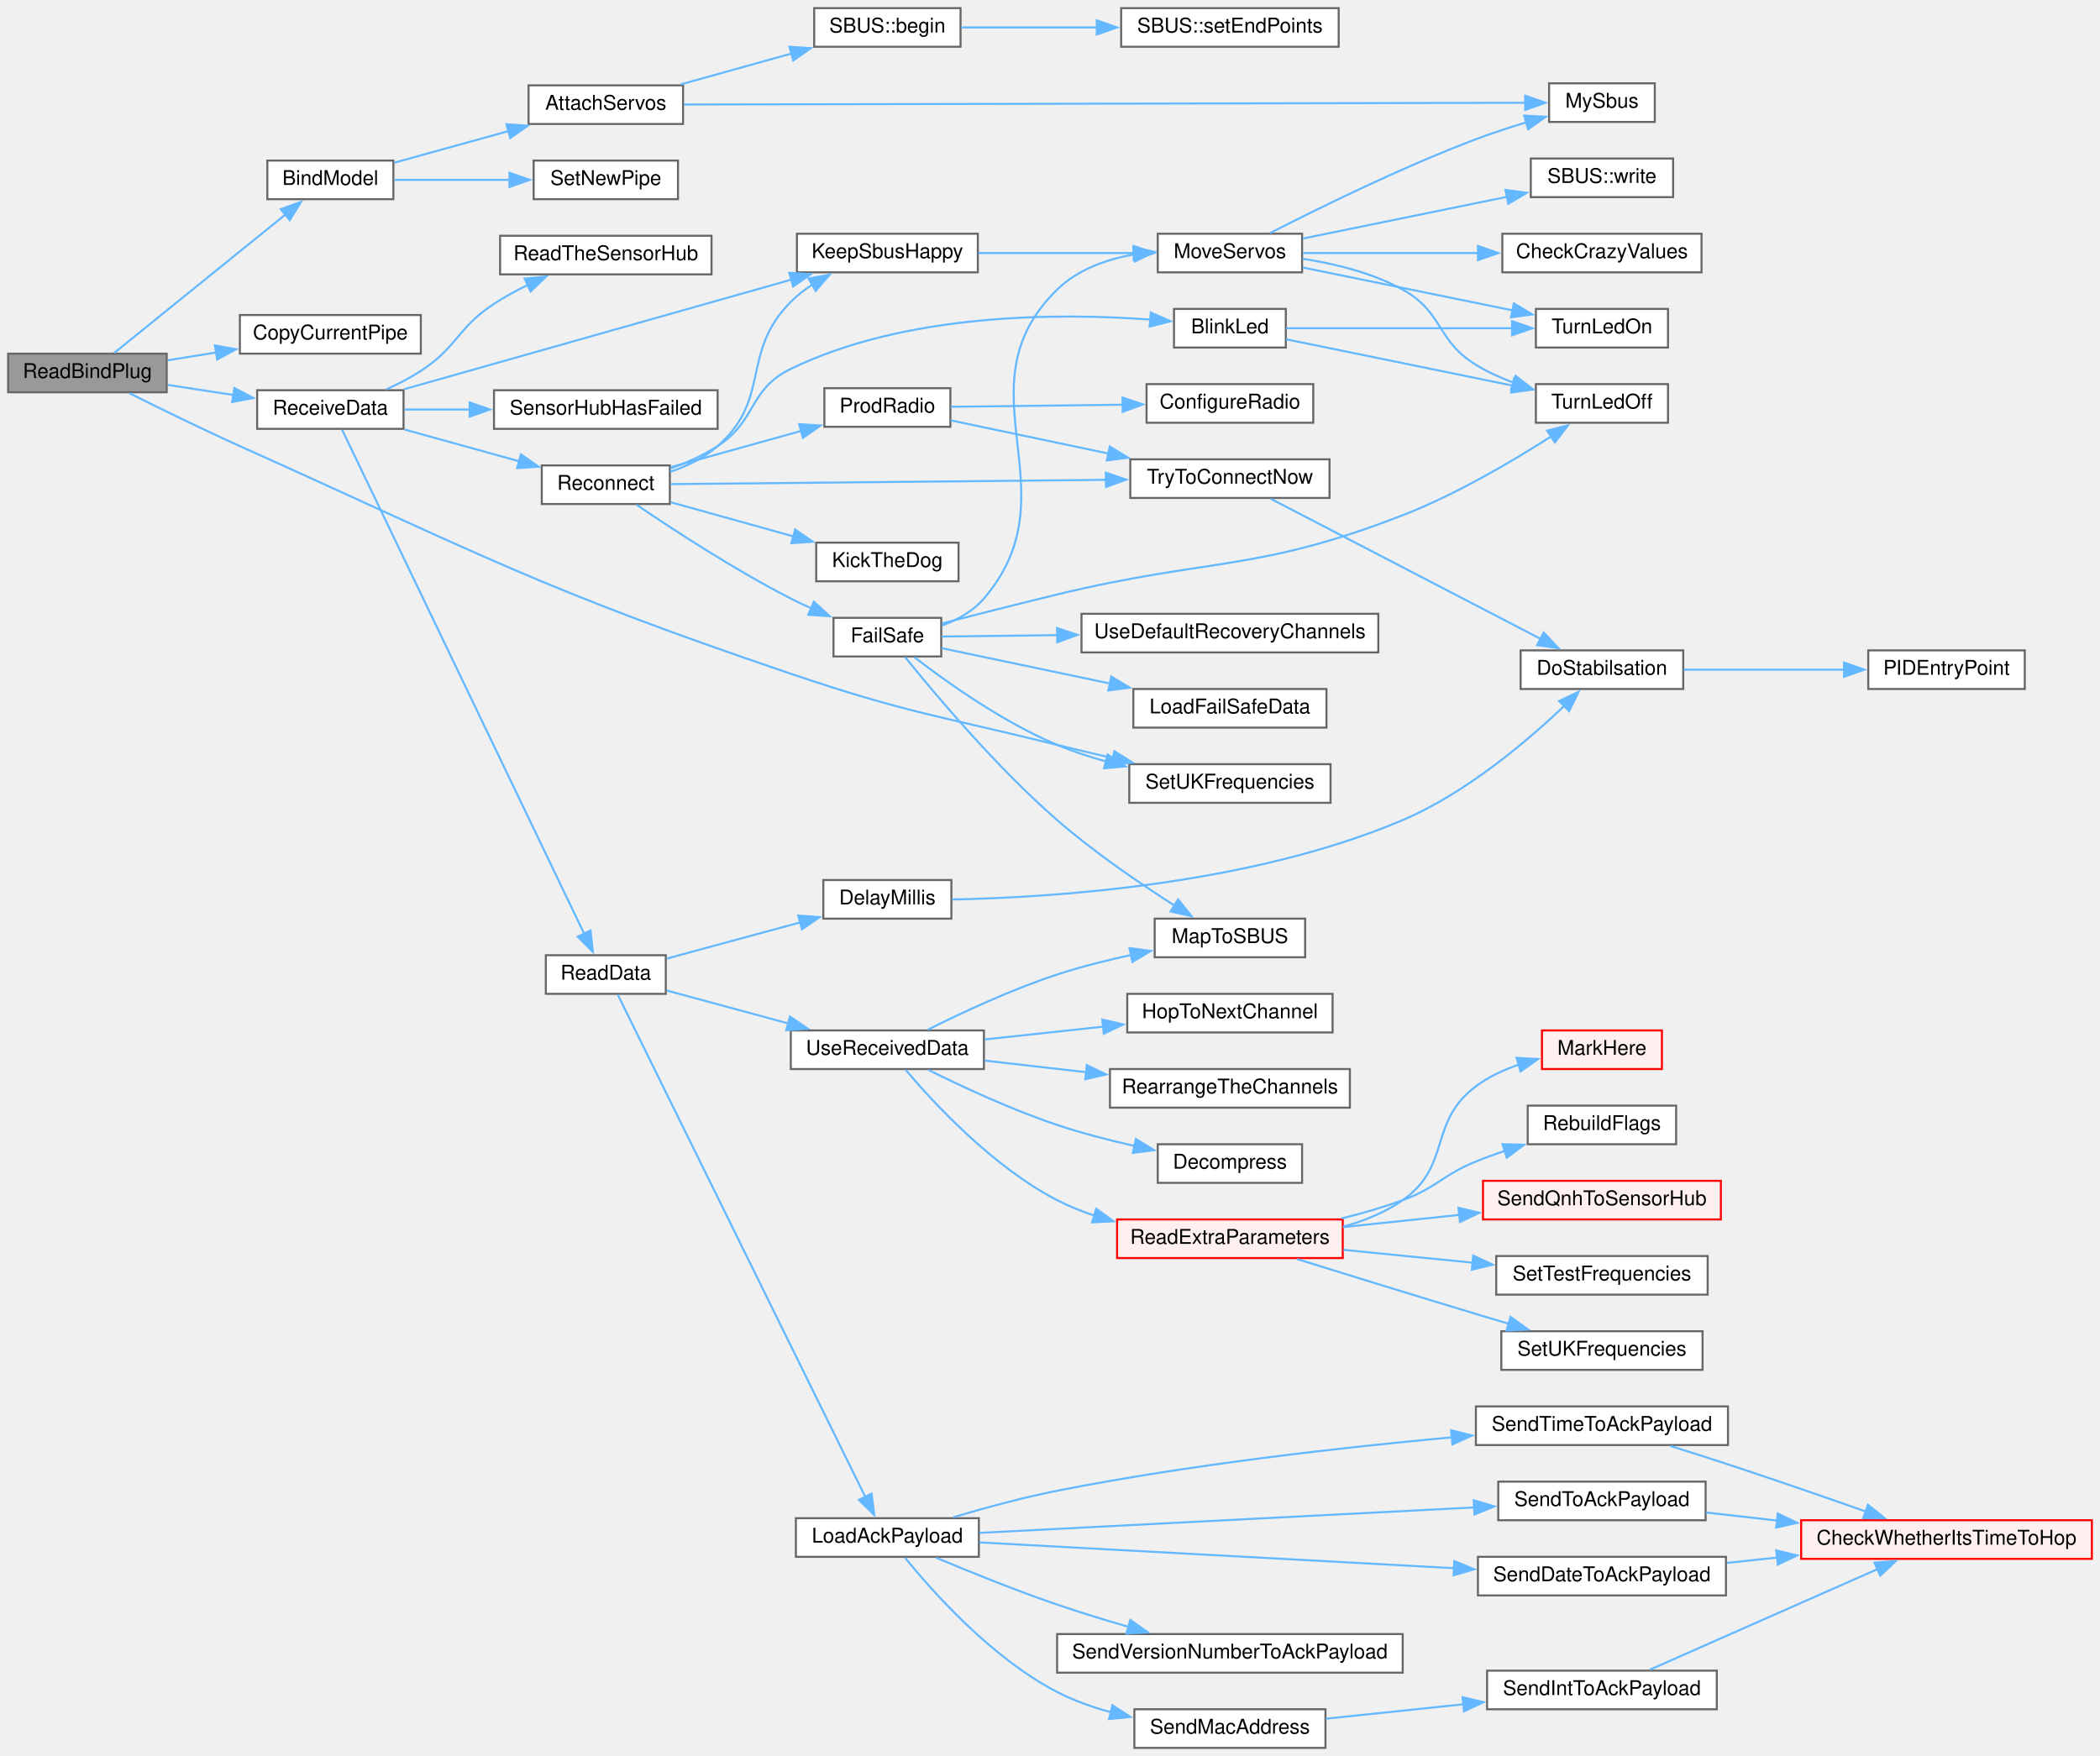
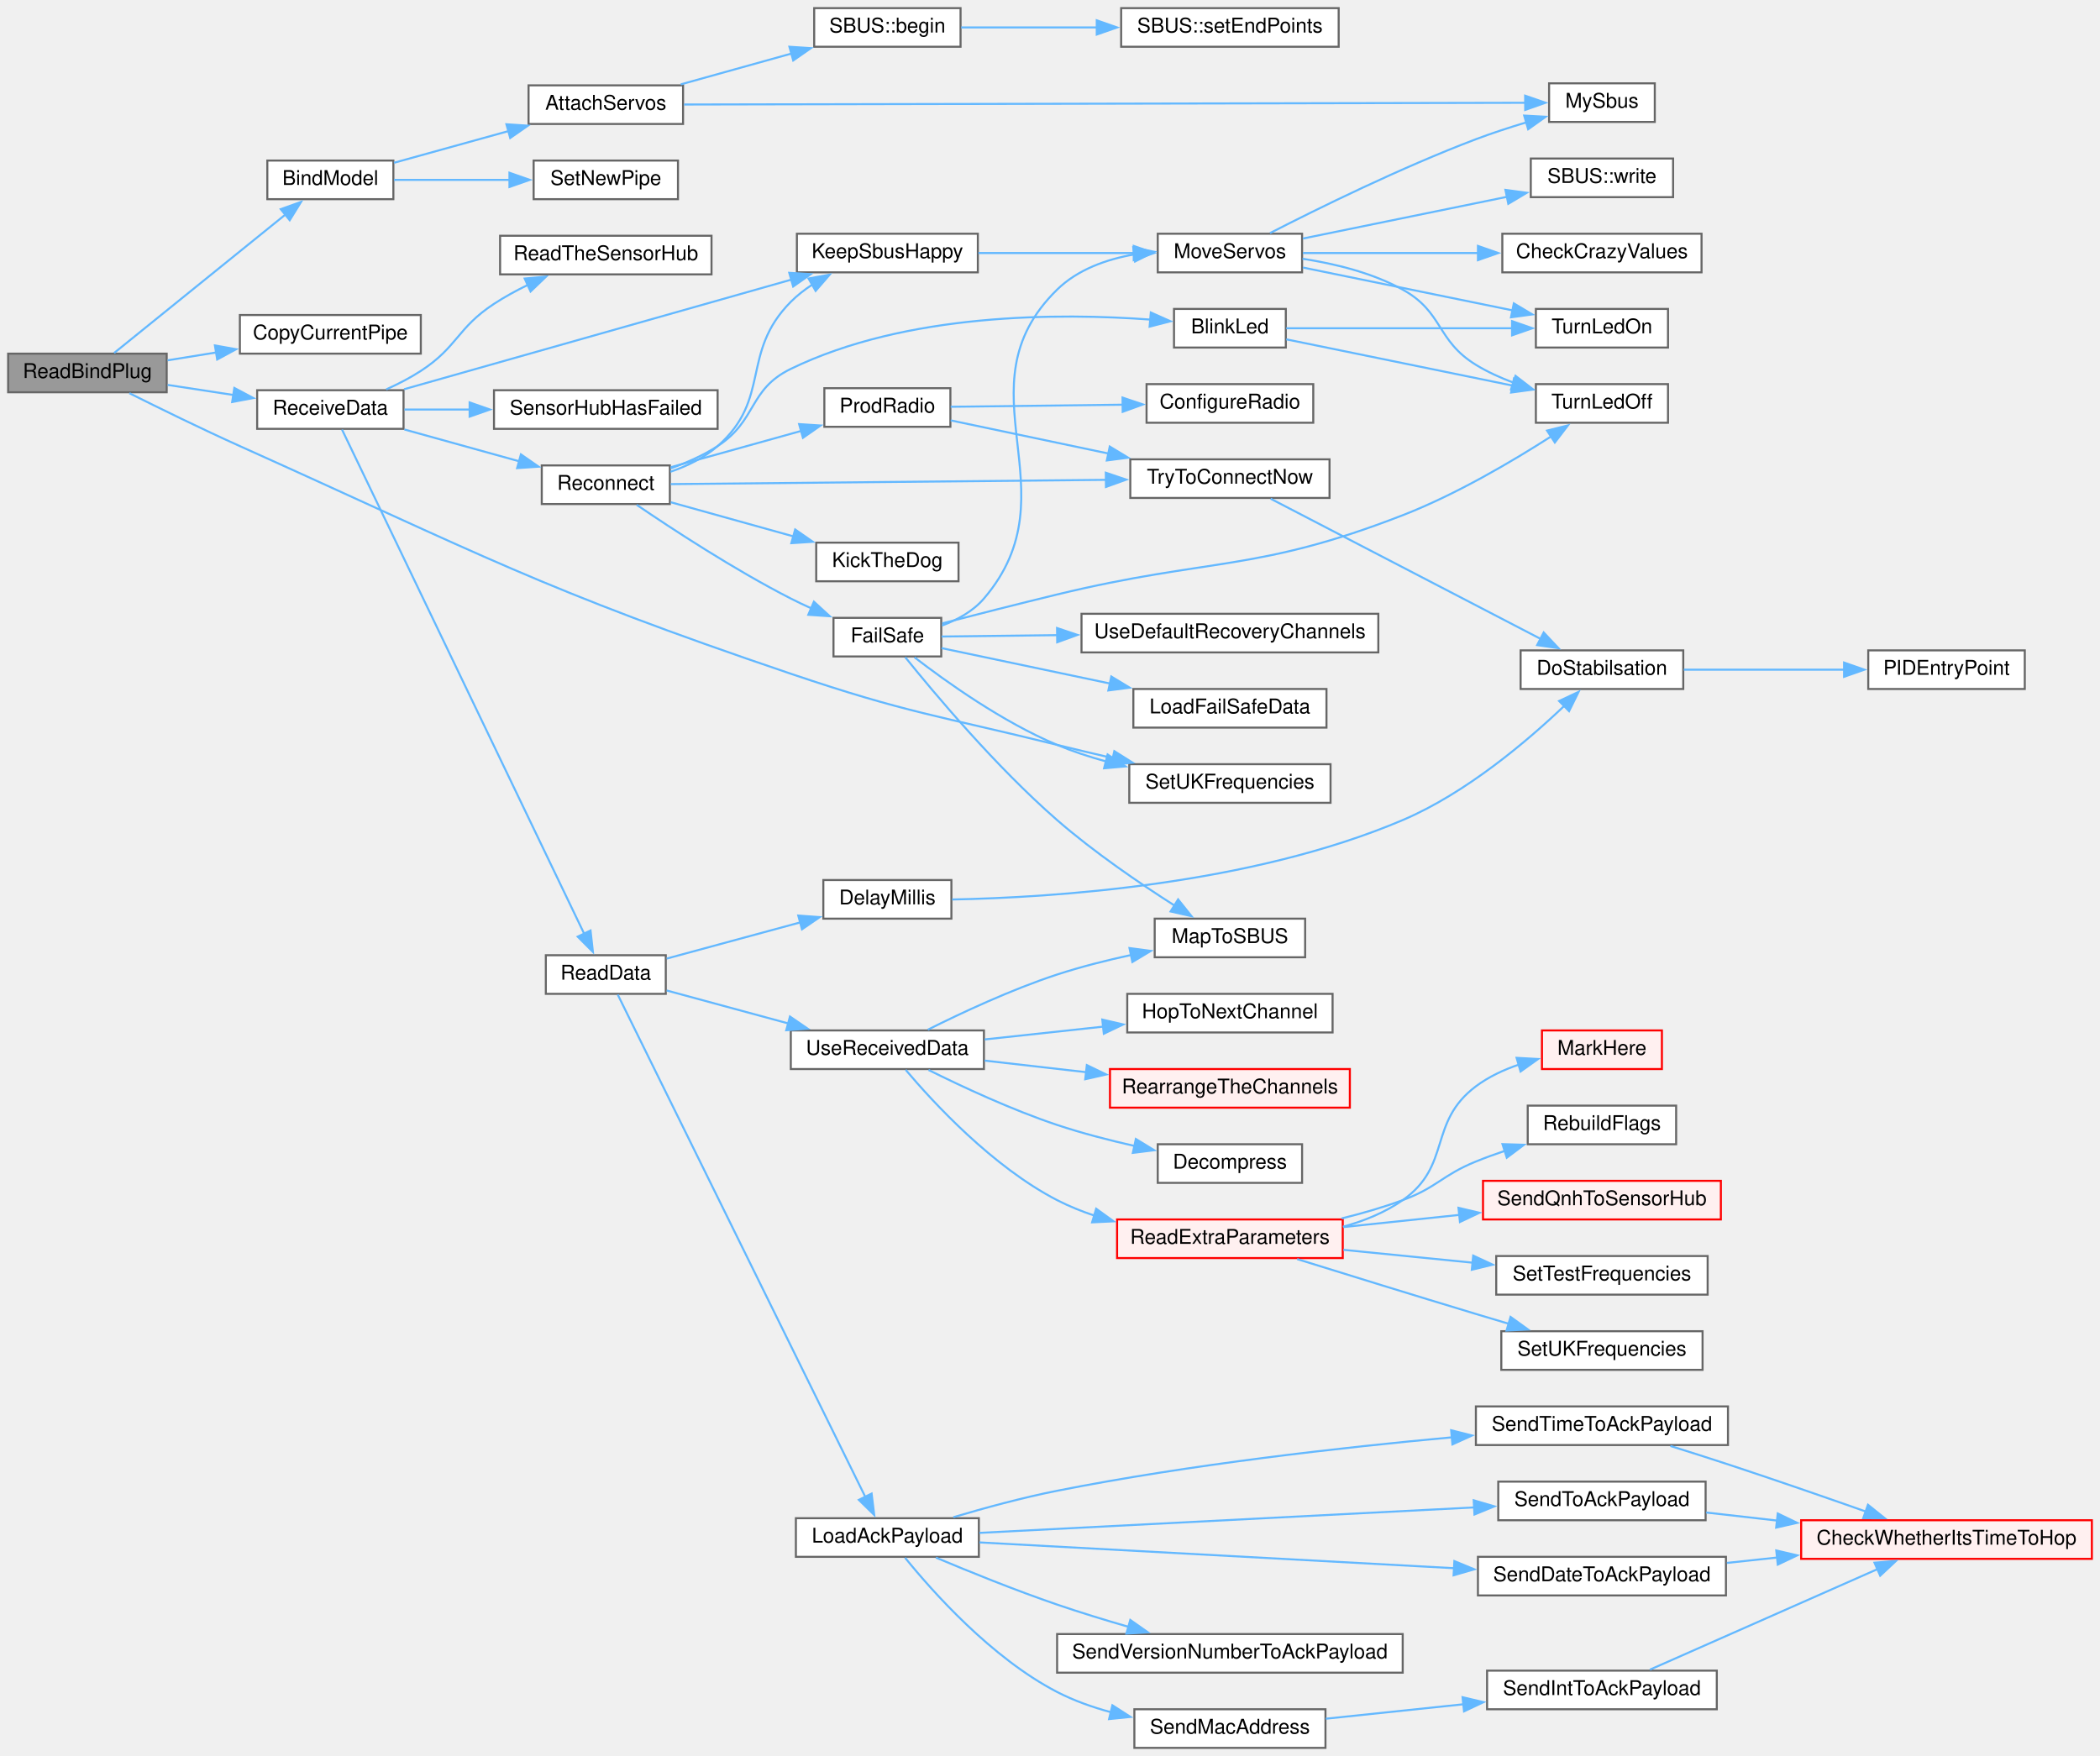
<svg xmlns="http://www.w3.org/2000/svg" xmlns:xlink="http://www.w3.org/1999/xlink" width="1033pt" height="864pt" viewBox="0.00 0.00 1033.00 864.00">
  <g id="graph0" class="graph" transform="scale(1 1) rotate(0) translate(4 860)">
    <g id="node1" class="node">
      <g id="a_node1">
        <a xlink:title=" ">
          <polygon fill="#999999" stroke="#666666" points="78,-686 0,-686 0,-667 78,-667 78,-686" />
          <text text-anchor="middle" x="39" y="-674" font-family="Helvetica,sans-Serif" font-size="10.00">ReadBindPlug</text>
        </a>
      </g>
    </g>
    <g id="node2" class="node">
      <g id="a_node2">
        <a xlink:href="ReceiverCode_2src_2main_8cpp.html#aa0c6905579a33aef28d737d43676cbbd" target="_top" xlink:title=" ">
          <polygon fill="white" stroke="#666666" points="189.5,-781 127.5,-781 127.5,-762 189.5,-762 189.5,-781" />
          <text text-anchor="middle" x="158.5" y="-769" font-family="Helvetica,sans-Serif" font-size="10.00">BindModel</text>
        </a>
      </g>
    </g>
    <g id="edge1" class="edge">
      <path fill="none" stroke="#63b8ff" d="M52.13,-686.31C72.01,-702.38 111.76,-734.52 136.35,-754.4" />
      <polygon fill="#63b8ff" stroke="#63b8ff" points="134.1,-757.09 144.08,-760.65 138.51,-751.64 134.1,-757.09" />
    </g>
    <g id="node8" class="node">
      <g id="a_node8">
        <a xlink:href="radio_8h.html#aa55e98a44b0bcb87b4e318381fece092" target="_top" xlink:title=" ">
          <polygon fill="white" stroke="#666666" points="203,-705 114,-705 114,-686 203,-686 203,-705" />
          <text text-anchor="middle" x="158.5" y="-693" font-family="Helvetica,sans-Serif" font-size="10.00">CopyCurrentPipe</text>
        </a>
      </g>
    </g>
    <g id="edge7" class="edge">
      <path fill="none" stroke="#63b8ff" d="M78.47,-682.72C86.12,-683.96 94.28,-685.28 102.35,-686.58" />
      <polygon fill="#63b8ff" stroke="#63b8ff" points="101.72,-690.03 112.15,-688.17 102.84,-683.12 101.72,-690.03" />
    </g>
    <g id="node9" class="node">
      <g id="a_node9">
        <a xlink:href="radio_8h.html#a06807a4f185694d37f774702ba74db0a" target="_top" xlink:title=" ">
          <polygon fill="white" stroke="#666666" points="194.5,-668 122.5,-668 122.5,-649 194.5,-649 194.5,-668" />
          <text text-anchor="middle" x="158.5" y="-656" font-family="Helvetica,sans-Serif" font-size="10.00">ReceiveData</text>
        </a>
      </g>
    </g>
    <g id="edge8" class="edge">
      <path fill="none" stroke="#63b8ff" d="M78.47,-670.61C88.8,-669.02 100.07,-667.3 110.78,-665.66" />
      <polygon fill="#63b8ff" stroke="#63b8ff" points="111.27,-669.12 120.63,-664.15 110.21,-662.2 111.27,-669.12" />
    </g>
    <g id="node44" class="node">
      <g id="a_node44">
        <a xlink:href="TransmitterCode_2src_2main_8cpp.html#a083c423be6ce1635de5961d0fc72ff06" target="_top" xlink:title=" ">
          <polygon fill="white" stroke="#666666" points="650.5,-484 551.5,-484 551.5,-465 650.5,-465 650.5,-484" />
          <text text-anchor="middle" x="601" y="-472" font-family="Helvetica,sans-Serif" font-size="10.00">SetUKFrequencies</text>
        </a>
      </g>
    </g>
    <g id="edge62" class="edge">
      <path fill="none" stroke="#63b8ff" d="M59.63,-666.54C74.46,-659.13 95.36,-648.87 114,-640.5 232.87,-587.08 261.56,-570.3 385,-528.5 442.08,-509.17 457.49,-507.93 516,-493.5 524.88,-491.31 534.3,-489.08 543.51,-486.96" />
      <polygon fill="#63b8ff" stroke="#63b8ff" points="544.14,-490.41 553.11,-484.77 542.58,-483.58 544.14,-490.41" />
    </g>
    <g id="node3" class="node">
      <g id="a_node3">
        <a xlink:href="ReceiverCode_2src_2main_8cpp.html#a0cbfd712ab3bd8f654bc19400fd704bd" target="_top" xlink:title=" ">
          <polygon fill="white" stroke="#666666" points="332,-818 256,-818 256,-799 332,-799 332,-818" />
          <text text-anchor="middle" x="294" y="-806" font-family="Helvetica,sans-Serif" font-size="10.00">AttachServos</text>
        </a>
      </g>
    </g>
    <g id="edge2" class="edge">
      <path fill="none" stroke="#63b8ff" d="M189.79,-779.9C206.44,-784.51 227.44,-790.33 246.15,-795.51" />
      <polygon fill="#63b8ff" stroke="#63b8ff" points="245.11,-798.86 255.68,-798.16 246.98,-792.11 245.11,-798.86" />
    </g>
    <g id="node7" class="node">
      <g id="a_node7">
        <a xlink:href="radio_8h.html#a6f54969e66375decc44723b141b78766" target="_top" xlink:title=" ">
          <polygon fill="white" stroke="#666666" points="329.5,-781 258.5,-781 258.5,-762 329.5,-762 329.5,-781" />
          <text text-anchor="middle" x="294" y="-769" font-family="Helvetica,sans-Serif" font-size="10.00">SetNewPipe</text>
        </a>
      </g>
    </g>
    <g id="edge6" class="edge">
      <path fill="none" stroke="#63b8ff" d="M189.79,-771.5C206.61,-771.5 227.89,-771.5 246.74,-771.5" />
      <polygon fill="#63b8ff" stroke="#63b8ff" points="246.6,-775 256.6,-771.5 246.6,-768 246.6,-775" />
    </g>
    <g id="node4" class="node">
      <g id="a_node4">
        <a xlink:href="classSBUS.html#a5c2fccbffff0bd17ed522529fd6b2d8f" target="_top" xlink:title=" ">
          <polygon fill="white" stroke="#666666" points="468.5,-856 396.5,-856 396.5,-837 468.5,-837 468.5,-856" />
          <text text-anchor="middle" x="432.5" y="-844" font-family="Helvetica,sans-Serif" font-size="10.00">SBUS::begin</text>
        </a>
      </g>
    </g>
    <g id="edge3" class="edge">
      <path fill="none" stroke="#63b8ff" d="M330.86,-818.48C347.53,-823.12 367.55,-828.7 385.33,-833.65" />
      <polygon fill="#63b8ff" stroke="#63b8ff" points="384.32,-837 394.89,-836.31 386.19,-830.25 384.32,-837" />
    </g>
    <g id="node6" class="node">
      <g id="a_node6">
        <a xlink:href="common_8h.html#a5424788640aaa8d535d6ea077949ef82" target="_top" xlink:title=" ">
          <polygon fill="white" stroke="#666666" points="810,-819 758,-819 758,-800 810,-800 810,-819" />
          <text text-anchor="middle" x="784" y="-807" font-family="Helvetica,sans-Serif" font-size="10.00">MySbus</text>
        </a>
      </g>
    </g>
    <g id="edge5" class="edge">
      <path fill="none" stroke="#63b8ff" d="M332.48,-808.58C423.69,-808.76 656.3,-809.24 746.49,-809.43" />
      <polygon fill="#63b8ff" stroke="#63b8ff" points="746.23,-812.92 756.24,-809.45 746.25,-805.92 746.23,-812.92" />
    </g>
    <g id="node5" class="node">
      <g id="a_node5">
        <a xlink:href="classSBUS.html#a58a6caab31090f4019d4f2439ab20fc2" target="_top" xlink:title=" ">
          <polygon fill="white" stroke="#666666" points="654.5,-856 547.5,-856 547.5,-837 654.5,-837 654.5,-856" />
          <text text-anchor="middle" x="601" y="-844" font-family="Helvetica,sans-Serif" font-size="10.00">SBUS::setEndPoints</text>
        </a>
      </g>
    </g>
    <g id="edge4" class="edge">
      <path fill="none" stroke="#63b8ff" d="M468.81,-846.5C488.25,-846.5 512.97,-846.5 535.7,-846.5" />
      <polygon fill="#63b8ff" stroke="#63b8ff" points="535.5,-850 545.5,-846.5 535.5,-843 535.5,-850" />
    </g>
    <g id="node10" class="node">
      <g id="a_node10">
        <a xlink:href="radio_8h.html#a6f74cdb7b32a3aa9e9342661bd44ad1a" target="_top" xlink:title=" ">
          <polygon fill="white" stroke="#666666" points="477,-745 388,-745 388,-726 477,-726 477,-745" />
          <text text-anchor="middle" x="432.5" y="-733" font-family="Helvetica,sans-Serif" font-size="10.00">KeepSbusHappy</text>
        </a>
      </g>
    </g>
    <g id="edge9" class="edge">
      <path fill="none" stroke="#63b8ff" d="M194.78,-668.49C243.49,-682.28 331.43,-707.17 385.32,-722.43" />
      <polygon fill="#63b8ff" stroke="#63b8ff" points="384.25,-725.76 394.83,-725.12 386.16,-719.03 384.25,-725.76" />
    </g>
    <g id="node16" class="node">
      <g id="a_node16">
        <a xlink:href="radio_8h.html#a07ca94db0e305e9c01ec51e417576308" target="_top" xlink:title=" ">
          <polygon fill="white" stroke="#666666" points="323.5,-390 264.5,-390 264.5,-371 323.5,-371 323.5,-390" />
          <text text-anchor="middle" x="294" y="-378" font-family="Helvetica,sans-Serif" font-size="10.00">ReadData</text>
        </a>
      </g>
    </g>
    <g id="edge16" class="edge">
      <path fill="none" stroke="#63b8ff" d="M164.25,-648.61C183.64,-608.24 256.95,-455.56 283.41,-400.47" />
      <polygon fill="#63b8ff" stroke="#63b8ff" points="286.48,-402.17 287.65,-391.64 280.17,-399.14 286.48,-402.17" />
    </g>
    <g id="node39" class="node">
      <g id="a_node39">
        <a xlink:href="ReceiverCode_2src_2main_8cpp.html#a5d2350b2507883d3644251013370bc5b" target="_top" xlink:title=" ">
          <polygon fill="white" stroke="#666666" points="346,-744 242,-744 242,-725 346,-725 346,-744" />
          <text text-anchor="middle" x="294" y="-732" font-family="Helvetica,sans-Serif" font-size="10.00">ReadTheSensorHub</text>
        </a>
      </g>
    </g>
    <g id="edge42" class="edge">
      <path fill="none" stroke="#63b8ff" d="M185.99,-668.4C191.78,-671.02 197.75,-674.08 203,-677.5 221.19,-689.34 220.85,-698.6 239,-710.5 244.2,-713.91 249.97,-717.05 255.74,-719.86" />
      <polygon fill="#63b8ff" stroke="#63b8ff" points="254.09,-722.95 264.64,-723.91 256.99,-716.58 254.09,-722.95" />
    </g>
    <g id="node40" class="node">
      <g id="a_node40">
        <a xlink:href="radio_8h.html#aca314b55765a1c3af5397c0cb3ce47ff" target="_top" xlink:title=" ">
          <polygon fill="white" stroke="#666666" points="325.5,-631 262.5,-631 262.5,-612 325.5,-612 325.5,-631" />
          <text text-anchor="middle" x="294" y="-619" font-family="Helvetica,sans-Serif" font-size="10.00">Reconnect</text>
        </a>
      </g>
    </g>
    <g id="edge43" class="edge">
      <path fill="none" stroke="#63b8ff" d="M194.93,-648.68C212.32,-643.86 233.4,-638.02 251.54,-632.99" />
      <polygon fill="#63b8ff" stroke="#63b8ff" points="252.24,-636.43 260.95,-630.38 250.37,-629.68 252.24,-636.43" />
    </g>
    <g id="node50" class="node">
      <g id="a_node50">
        <a xlink:href="ReceiverCode_2src_2main_8cpp.html#ad8b70060a07f5323c3e1011dd6b1dd6f" target="_top" xlink:title=" ">
          <polygon fill="white" stroke="#666666" points="349,-668 239,-668 239,-649 349,-649 349,-668" />
          <text text-anchor="middle" x="294" y="-656" font-family="Helvetica,sans-Serif" font-size="10.00">SensorHubHasFailed</text>
        </a>
      </g>
    </g>
    <g id="edge61" class="edge">
      <path fill="none" stroke="#63b8ff" d="M194.93,-658.5C204.84,-658.5 215.95,-658.5 227.04,-658.5" />
      <polygon fill="#63b8ff" stroke="#63b8ff" points="227.01,-662 237.01,-658.5 227.01,-655 227.01,-662" />
    </g>
    <g id="node11" class="node">
      <g id="a_node11">
        <a xlink:href="ReceiverCode_2src_2main_8cpp.html#a6f2443a0666140cf4d8b7352bb3b793c" target="_top" xlink:title=" ">
          <polygon fill="white" stroke="#666666" points="636.5,-745 565.5,-745 565.5,-726 636.5,-726 636.5,-745" />
          <text text-anchor="middle" x="601" y="-733" font-family="Helvetica,sans-Serif" font-size="10.00">MoveServos</text>
        </a>
      </g>
    </g>
    <g id="edge10" class="edge">
      <path fill="none" stroke="#63b8ff" d="M477.25,-735.5C500.84,-735.5 529.96,-735.5 553.9,-735.5" />
      <polygon fill="#63b8ff" stroke="#63b8ff" points="553.69,-739 563.69,-735.5 553.69,-732 553.69,-739" />
    </g>
    <g id="edge12" class="edge">
      <path fill="none" stroke="#63b8ff" d="M620.74,-745.32C644.04,-757.27 685.23,-777.59 722,-791.5 729.95,-794.51 738.64,-797.34 746.9,-799.82" />
      <polygon fill="#63b8ff" stroke="#63b8ff" points="745.76,-803.13 756.34,-802.55 747.71,-796.41 745.76,-803.13" />
    </g>
    <g id="node12" class="node">
      <g id="a_node12">
        <a xlink:href="ReceiverCode_2src_2main_8cpp.html#ae5188cdc179ab32d9a36de911e3a2d45" target="_top" xlink:title=" ">
          <polygon fill="white" stroke="#666666" points="833,-745 735,-745 735,-726 833,-726 833,-745" />
          <text text-anchor="middle" x="784" y="-733" font-family="Helvetica,sans-Serif" font-size="10.00">CheckCrazyValues</text>
        </a>
      </g>
    </g>
    <g id="edge11" class="edge">
      <path fill="none" stroke="#63b8ff" d="M636.9,-735.5C661.28,-735.5 694.44,-735.5 723.01,-735.5" />
      <polygon fill="#63b8ff" stroke="#63b8ff" points="723.01,-739 733.01,-735.5 723.01,-732 723.01,-739" />
    </g>
    <g id="node13" class="node">
      <g id="a_node13">
        <a xlink:href="ReceiverCode_2src_2main_8cpp.html#aadfccc52afc40455e31e965015c29b46" target="_top" xlink:title=" ">
          <polygon fill="white" stroke="#666666" points="816.5,-671 751.5,-671 751.5,-652 816.5,-652 816.5,-671" />
          <text text-anchor="middle" x="784" y="-659" font-family="Helvetica,sans-Serif" font-size="10.00">TurnLedOff</text>
        </a>
      </g>
    </g>
    <g id="edge13" class="edge">
      <path fill="none" stroke="#63b8ff" d="M636.72,-732.69C652.51,-730.27 670.99,-725.8 686,-717.5 706.08,-706.4 702.45,-692.5 722,-680.5 727.69,-677.01 734.08,-674.1 740.53,-671.71" />
      <polygon fill="#63b8ff" stroke="#63b8ff" points="741.48,-675.08 749.87,-668.62 739.28,-668.44 741.48,-675.08" />
    </g>
    <g id="node14" class="node">
      <g id="a_node14">
        <a xlink:href="ReceiverCode_2src_2main_8cpp.html#a852569e2aefff6371f3adad09fcd746f" target="_top" xlink:title=" ">
          <polygon fill="white" stroke="#666666" points="816.5,-708 751.5,-708 751.5,-689 816.5,-689 816.5,-708" />
          <text text-anchor="middle" x="784" y="-696" font-family="Helvetica,sans-Serif" font-size="10.00">TurnLedOn</text>
        </a>
      </g>
    </g>
    <g id="edge14" class="edge">
      <path fill="none" stroke="#63b8ff" d="M636.9,-728.37C666.36,-722.34 708.65,-713.7 740.16,-707.26" />
      <polygon fill="#63b8ff" stroke="#63b8ff" points="740.66,-710.73 749.76,-705.3 739.26,-703.87 740.66,-710.73" />
    </g>
    <g id="node15" class="node">
      <g id="a_node15">
        <a xlink:href="classSBUS.html#aeb87d0ab21224d4cc84848c93a788848" target="_top" xlink:title=" ">
          <polygon fill="white" stroke="#666666" points="819,-782 749,-782 749,-763 819,-763 819,-782" />
          <text text-anchor="middle" x="784" y="-770" font-family="Helvetica,sans-Serif" font-size="10.00">SBUS::write</text>
        </a>
      </g>
    </g>
    <g id="edge15" class="edge">
      <path fill="none" stroke="#63b8ff" d="M636.9,-742.63C665.54,-748.49 706.3,-756.82 737.5,-763.2" />
      <polygon fill="#63b8ff" stroke="#63b8ff" points="736.53,-766.57 747.03,-765.15 737.94,-759.72 736.53,-766.57" />
    </g>
    <g id="node17" class="node">
      <g id="a_node17">
        <a xlink:href="ReceiverCode_2src_2main_8cpp.html#a9692998537a18fea0930c692647e25ad" target="_top" xlink:title=" ">
          <polygon fill="white" stroke="#666666" points="464,-427 401,-427 401,-408 464,-408 464,-427" />
          <text text-anchor="middle" x="432.5" y="-415" font-family="Helvetica,sans-Serif" font-size="10.00">DelayMillis</text>
        </a>
      </g>
    </g>
    <g id="edge17" class="edge">
      <path fill="none" stroke="#63b8ff" d="M323.95,-388.35C343.05,-393.53 368.39,-400.39 389.67,-406.16" />
      <polygon fill="#63b8ff" stroke="#63b8ff" points="388.67,-409.52 399.24,-408.75 390.5,-402.76 388.67,-409.52" />
    </g>
    <g id="node20" class="node">
      <g id="a_node20">
        <a xlink:href="radio_8h.html#a664f409561bfcf119e0379dd991217e5" target="_top" xlink:title=" ">
          <polygon fill="white" stroke="#666666" points="477.5,-113 387.5,-113 387.5,-94 477.5,-94 477.5,-113" />
          <text text-anchor="middle" x="432.5" y="-101" font-family="Helvetica,sans-Serif" font-size="10.00">LoadAckPayload</text>
        </a>
      </g>
    </g>
    <g id="edge20" class="edge">
      <path fill="none" stroke="#63b8ff" d="M299.86,-370.64C319.68,-330.42 394.64,-178.29 421.69,-123.4" />
      <polygon fill="#63b8ff" stroke="#63b8ff" points="424.75,-125.12 426.03,-114.6 418.47,-122.02 424.75,-125.12" />
    </g>
    <g id="node28" class="node">
      <g id="a_node28">
        <a xlink:href="radio_8h.html#abb1997c589abc6432f612eaedf985e38" target="_top" xlink:title=" ">
          <polygon fill="white" stroke="#666666" points="480,-353 385,-353 385,-334 480,-334 480,-353" />
          <text text-anchor="middle" x="432.5" y="-341" font-family="Helvetica,sans-Serif" font-size="10.00">UseReceivedData</text>
        </a>
      </g>
    </g>
    <g id="edge31" class="edge">
      <path fill="none" stroke="#63b8ff" d="M323.95,-372.65C341.3,-367.95 363.79,-361.85 383.72,-356.45" />
      <polygon fill="#63b8ff" stroke="#63b8ff" points="384.59,-359.84 393.33,-353.85 382.76,-353.09 384.59,-359.84" />
    </g>
    <g id="node18" class="node">
      <g id="a_node18">
        <a xlink:href="pid_8h.html#a48050e81ef4521304a2dbeaf99e1a331" target="_top" xlink:title=" ">
          <polygon fill="white" stroke="#666666" points="824,-540 744,-540 744,-521 824,-521 824,-540" />
          <text text-anchor="middle" x="784" y="-528" font-family="Helvetica,sans-Serif" font-size="10.00">DoStabilsation</text>
        </a>
      </g>
    </g>
    <g id="edge18" class="edge">
      <path fill="none" stroke="#63b8ff" d="M464.36,-417.43C513.32,-418.37 610.91,-424.53 686,-456.5 717.32,-469.83 747.54,-495.59 765.7,-512.91" />
      <polygon fill="#63b8ff" stroke="#63b8ff" points="762.93,-515.09 772.52,-519.59 767.83,-510.09 762.93,-515.09" />
    </g>
    <g id="node19" class="node">
      <g id="a_node19">
        <a xlink:href="pid_8h.html#af0885e7050f46e9be63fa1c9574ad9a0" target="_top" xlink:title=" ">
          <polygon fill="white" stroke="#666666" points="992,-540 915,-540 915,-521 992,-521 992,-540" />
          <text text-anchor="middle" x="953.5" y="-528" font-family="Helvetica,sans-Serif" font-size="10.00">PIDEntryPoint</text>
        </a>
      </g>
    </g>
    <g id="edge19" class="edge">
      <path fill="none" stroke="#63b8ff" d="M824.27,-530.5C847.92,-530.5 878.23,-530.5 903.44,-530.5" />
      <polygon fill="#63b8ff" stroke="#63b8ff" points="903.11,-534 913.11,-530.5 903.11,-527 903.11,-534" />
    </g>
    <g id="node21" class="node">
      <g id="a_node21">
        <a xlink:href="radio_8h.html#affa2dcc4341b8daecac77e6e0a354b2d" target="_top" xlink:title=" ">
          <polygon fill="white" stroke="#666666" points="845,-94 723,-94 723,-75 845,-75 845,-94" />
          <text text-anchor="middle" x="784" y="-82" font-family="Helvetica,sans-Serif" font-size="10.00">SendDateToAckPayload</text>
        </a>
      </g>
    </g>
    <g id="edge21" class="edge">
      <path fill="none" stroke="#63b8ff" d="M477.76,-101.09C536.58,-97.9 641.2,-92.21 711.33,-88.4" />
      <polygon fill="#63b8ff" stroke="#63b8ff" points="711.41,-91.9 721.2,-87.86 711.03,-84.91 711.41,-91.9" />
    </g>
    <g id="node23" class="node">
      <g id="a_node23">
        <a xlink:href="radio_8h.html#ab6bb1ded4e272b24f150c28295f4d291" target="_top" xlink:title=" ">
          <polygon fill="white" stroke="#666666" points="648,-19 554,-19 554,0 648,0 648,-19" />
          <text text-anchor="middle" x="601" y="-7" font-family="Helvetica,sans-Serif" font-size="10.00">SendMacAddress</text>
        </a>
      </g>
    </g>
    <g id="edge23" class="edge">
      <path fill="none" stroke="#63b8ff" d="M441.2,-93.56C454.55,-77.08 483.66,-44.24 516,-27.5 524.19,-23.26 533.33,-20.02 542.48,-17.54" />
      <polygon fill="#63b8ff" stroke="#63b8ff" points="543.19,-20.96 552.1,-15.23 541.56,-14.16 543.19,-20.96" />
    </g>
    <g id="node25" class="node">
      <g id="a_node25">
        <a xlink:href="radio_8h.html#a8162c1748e39496c4adf88c55d1c49b8" target="_top" xlink:title=" ">
          <polygon fill="white" stroke="#666666" points="846,-168 722,-168 722,-149 846,-149 846,-168" />
          <text text-anchor="middle" x="784" y="-156" font-family="Helvetica,sans-Serif" font-size="10.00">SendTimeToAckPayload</text>
        </a>
      </g>
    </g>
    <g id="edge26" class="edge">
      <path fill="none" stroke="#63b8ff" d="M464.96,-113.49C480.24,-118.02 498.93,-123.12 516,-126.5 581.2,-139.42 656.46,-147.86 710.43,-152.82" />
      <polygon fill="#63b8ff" stroke="#63b8ff" points="709.83,-156.28 720.1,-153.69 710.45,-149.31 709.83,-156.28" />
    </g>
    <g id="node26" class="node">
      <g id="a_node26">
        <a xlink:href="radio_8h.html#a632401c7e72610ff0a0678358b6877ad" target="_top" xlink:title=" ">
          <polygon fill="white" stroke="#666666" points="835,-131 733,-131 733,-112 835,-112 835,-131" />
          <text text-anchor="middle" x="784" y="-119" font-family="Helvetica,sans-Serif" font-size="10.00">SendToAckPayload</text>
        </a>
      </g>
    </g>
    <g id="edge28" class="edge">
      <path fill="none" stroke="#63b8ff" d="M477.76,-105.78C539.45,-108.96 651.52,-114.73 721.35,-118.32" />
      <polygon fill="#63b8ff" stroke="#63b8ff" points="720.93,-121.81 731.09,-118.83 721.29,-114.82 720.93,-121.81" />
    </g>
    <g id="node27" class="node">
      <g id="a_node27">
        <a xlink:href="radio_8h.html#af56956a6b17dbdfc9fceedeb5a13cb71" target="_top" xlink:title=" ">
          <polygon fill="white" stroke="#666666" points="686,-56 516,-56 516,-37 686,-37 686,-56" />
          <text text-anchor="middle" x="601" y="-44" font-family="Helvetica,sans-Serif" font-size="10.00">SendVersionNumberToAckPayload</text>
        </a>
      </g>
    </g>
    <g id="edge30" class="edge">
      <path fill="none" stroke="#63b8ff" d="M456.38,-93.62C472.81,-86.7 495.56,-77.49 516,-70.5 527.31,-66.63 539.62,-62.87 551.24,-59.52" />
      <polygon fill="#63b8ff" stroke="#63b8ff" points="551.99,-62.94 560.66,-56.85 550.08,-56.21 551.99,-62.94" />
    </g>
    <g id="node22" class="node">
      <g id="a_node22">
        <a xlink:href="radio_8h.html#ad21c5c00ff554736e4e21cee13773cd5" target="_top" xlink:title=" ">
          <polygon fill="#fff0f0" stroke="red" points="1025,-112 882,-112 882,-93 1025,-93 1025,-112" />
          <text text-anchor="middle" x="953.5" y="-100" font-family="Helvetica,sans-Serif" font-size="10.00">CheckWhetherItsTimeToHop</text>
        </a>
      </g>
    </g>
    <g id="edge22" class="edge">
      <path fill="none" stroke="#63b8ff" d="M845.47,-91C853.52,-91.86 861.89,-92.76 870.23,-93.66" />
      <polygon fill="#63b8ff" stroke="#63b8ff" points="869.75,-97.13 880.07,-94.72 870.5,-90.17 869.75,-97.13" />
    </g>
    <g id="node24" class="node">
      <g id="a_node24">
        <a xlink:href="radio_8h.html#a5b9bcce29081b0c53837ecb90e0a6b33" target="_top" xlink:title=" ">
          <polygon fill="white" stroke="#666666" points="840.5,-38 727.5,-38 727.5,-19 840.5,-19 840.5,-38" />
          <text text-anchor="middle" x="784" y="-26" font-family="Helvetica,sans-Serif" font-size="10.00">SendIntToAckPayload</text>
        </a>
      </g>
    </g>
    <g id="edge24" class="edge">
      <path fill="none" stroke="#63b8ff" d="M648.14,-14.34C668.75,-16.51 693.44,-19.1 716.02,-21.47" />
      <polygon fill="#63b8ff" stroke="#63b8ff" points="715.44,-24.93 725.75,-22.49 716.17,-17.97 715.44,-24.93" />
    </g>
    <g id="edge25" class="edge">
      <path fill="none" stroke="#63b8ff" d="M807.59,-38.48C836.39,-51.2 886.41,-73.3 919.49,-87.92" />
      <polygon fill="#63b8ff" stroke="#63b8ff" points="918.06,-91.11 928.62,-91.95 920.88,-84.71 918.06,-91.11" />
    </g>
    <g id="edge27" class="edge">
      <path fill="none" stroke="#63b8ff" d="M817.67,-148.54C826.85,-145.68 836.83,-142.52 846,-139.5 868.59,-132.06 893.73,-123.35 913.9,-116.25" />
      <polygon fill="#63b8ff" stroke="#63b8ff" points="914.86,-119.62 923.13,-112.99 912.53,-113.02 914.86,-119.62" />
    </g>
    <g id="edge29" class="edge">
      <path fill="none" stroke="#63b8ff" d="M835.26,-115.8C846.28,-114.55 858.24,-113.19 870.15,-111.84" />
      <polygon fill="#63b8ff" stroke="#63b8ff" points="870.49,-115.33 880.03,-110.72 869.7,-108.37 870.49,-115.33" />
    </g>
    <g id="node29" class="node">
      <g id="a_node29">
        <a xlink:href="radio_8h.html#a6feccc8c0583de3235616d42076f1371" target="_top" xlink:title=" ">
          <polygon fill="white" stroke="#666666" points="636.5,-297 565.5,-297 565.5,-278 636.5,-278 636.5,-297" />
          <text text-anchor="middle" x="601" y="-285" font-family="Helvetica,sans-Serif" font-size="10.00">Decompress</text>
        </a>
      </g>
    </g>
    <g id="edge32" class="edge">
      <path fill="none" stroke="#63b8ff" d="M452.73,-333.56C469.18,-325.37 493.66,-313.95 516,-306.5 528.16,-302.44 541.6,-298.97 554.1,-296.15" />
      <polygon fill="#63b8ff" stroke="#63b8ff" points="554.73,-299.59 563.77,-294.06 553.25,-292.75 554.73,-299.59" />
    </g>
    <g id="node30" class="node">
      <g id="a_node30">
        <a xlink:href="radio_8h.html#a62ec0168b1eea5f5c14f663d9217574d" target="_top" xlink:title=" ">
          <polygon fill="white" stroke="#666666" points="651.5,-371 550.5,-371 550.5,-352 651.5,-352 651.5,-371" />
          <text text-anchor="middle" x="601" y="-359" font-family="Helvetica,sans-Serif" font-size="10.00">HopToNextChannel</text>
        </a>
      </g>
    </g>
    <g id="edge33" class="edge">
      <path fill="none" stroke="#63b8ff" d="M480.32,-348.56C498.41,-350.52 519.35,-352.78 538.62,-354.86" />
      <polygon fill="#63b8ff" stroke="#63b8ff" points="538.22,-358.34 548.53,-355.94 538.97,-351.38 538.22,-358.34" />
    </g>
    <g id="node31" class="node">
      <g id="a_node31">
        <a xlink:href="radio_8h.html#a6a495c5560f12cc3fd3df9454927d681" target="_top" xlink:title=" ">
          <polygon fill="white" stroke="#666666" points="638,-408 564,-408 564,-389 638,-389 638,-408" />
          <text text-anchor="middle" x="601" y="-396" font-family="Helvetica,sans-Serif" font-size="10.00">MapToSBUS</text>
        </a>
      </g>
    </g>
    <g id="edge34" class="edge">
      <path fill="none" stroke="#63b8ff" d="M452.38,-353.35C468.82,-361.58 493.47,-373.13 516,-380.5 527.6,-384.3 540.37,-387.51 552.37,-390.12" />
      <polygon fill="#63b8ff" stroke="#63b8ff" points="551.6,-393.53 562.1,-392.13 553.02,-386.67 551.6,-393.53" />
    </g>
    <g id="node32" class="node">
      <g id="a_node32">
        <a xlink:href="radio_8h.html#a6c490ef42e364f8bb1430c436e86c9c0" target="_top" xlink:title=" ">
          <polygon fill="#fff0f0" stroke="red" points="656.5,-260 545.5,-260 545.5,-241 656.5,-241 656.5,-260" />
          <text text-anchor="middle" x="601" y="-248" font-family="Helvetica,sans-Serif" font-size="10.00">ReadExtraParameters</text>
        </a>
      </g>
    </g>
    <g id="edge35" class="edge">
      <path fill="none" stroke="#63b8ff" d="M441.5,-333.61C455.06,-317.55 484.2,-285.92 516,-269.5 521.79,-266.51 528.04,-263.99 534.42,-261.86" />
      <polygon fill="#63b8ff" stroke="#63b8ff" points="535.21,-265.28 543.8,-259.07 533.21,-258.57 535.21,-265.28" />
    </g>
    <g id="node38" class="node">
      <g id="a_node38">
        <a xlink:href="radio_8h.html#a324d644a6306bb8be3b7f46b4bb32421" target="_top" xlink:title=" ">
-           <polygon fill="white" stroke="#666666" points="660,-334 542,-334 542,-315 660,-315 660,-334" />
+           <polygon fill="#fff0f0" stroke="red" points="660,-334 542,-334 542,-315 660,-315 660,-334" />
          <text text-anchor="middle" x="601" y="-322" font-family="Helvetica,sans-Serif" font-size="10.00">RearrangeTheChannels</text>
        </a>
      </g>
    </g>
    <g id="edge41" class="edge">
      <path fill="none" stroke="#63b8ff" d="M480.32,-338.16C495.95,-336.37 513.7,-334.35 530.66,-332.41" />
      <polygon fill="#63b8ff" stroke="#63b8ff" points="530.62,-335.94 540.16,-331.33 529.83,-328.99 530.62,-335.94" />
    </g>
    <g id="node33" class="node">
      <g id="a_node33">
        <a xlink:href="ReceiverCode_2src_2main_8cpp.html#a5ae8a2aa29e834880ccf370c7547961b" target="_top" xlink:title=" ">
          <polygon fill="#fff0f0" stroke="red" points="813.5,-353 754.5,-353 754.5,-334 813.5,-334 813.5,-353" />
          <text text-anchor="middle" x="784" y="-341" font-family="Helvetica,sans-Serif" font-size="10.00">MarkHere</text>
        </a>
      </g>
    </g>
    <g id="edge36" class="edge">
      <path fill="none" stroke="#63b8ff" d="M656.58,-256.39C666.97,-259.24 677.3,-263.41 686,-269.5 710.24,-286.47 698.32,-307.75 722,-325.5 728.23,-330.17 735.66,-333.64 743.16,-336.2" />
      <polygon fill="#63b8ff" stroke="#63b8ff" points="742.02,-339.52 752.6,-338.94 743.97,-332.79 742.02,-339.52" />
    </g>
    <g id="node34" class="node">
      <g id="a_node34">
        <a xlink:href="ReceiverCode_2src_2main_8cpp.html#ad86a39e4cba19592c760833870f6f69c" target="_top" xlink:title=" ">
          <polygon fill="white" stroke="#666666" points="820.5,-316 747.5,-316 747.5,-297 820.5,-297 820.5,-316" />
          <text text-anchor="middle" x="784" y="-304" font-family="Helvetica,sans-Serif" font-size="10.00">RebuildFlags</text>
        </a>
      </g>
    </g>
    <g id="edge37" class="edge">
      <path fill="none" stroke="#63b8ff" d="M655.94,-260.49C666.07,-262.98 676.46,-265.98 686,-269.5 702.97,-275.77 705.24,-281.68 722,-288.5 726.61,-290.38 731.49,-292.15 736.4,-293.8" />
      <polygon fill="#63b8ff" stroke="#63b8ff" points="735.08,-297.05 745.67,-296.74 737.2,-290.38 735.08,-297.05" />
    </g>
    <g id="node35" class="node">
      <g id="a_node35">
        <a xlink:href="ReceiverCode_2src_2main_8cpp.html#af2b1ba43295661243b7bb78004d470d8" target="_top" xlink:title=" ">
          <polygon fill="#fff0f0" stroke="red" points="842.5,-279 725.5,-279 725.5,-260 842.5,-260 842.5,-279" />
          <text text-anchor="middle" x="784" y="-267" font-family="Helvetica,sans-Serif" font-size="10.00">SendQnhToSensorHub</text>
        </a>
      </g>
    </g>
    <g id="edge38" class="edge">
      <path fill="none" stroke="#63b8ff" d="M656.8,-256.25C674.8,-258.14 695.06,-260.27 713.98,-262.25" />
      <polygon fill="#63b8ff" stroke="#63b8ff" points="713.43,-265.72 723.74,-263.28 714.16,-258.75 713.43,-265.72" />
    </g>
    <g id="node36" class="node">
      <g id="a_node36">
        <a xlink:href="radio_8h.html#a31a35307bbac88ceda244272f25d399a" target="_top" xlink:title=" ">
          <polygon fill="white" stroke="#666666" points="836,-242 732,-242 732,-223 836,-223 836,-242" />
          <text text-anchor="middle" x="784" y="-230" font-family="Helvetica,sans-Serif" font-size="10.00">SetTestFrequencies</text>
        </a>
      </g>
    </g>
    <g id="edge39" class="edge">
      <path fill="none" stroke="#63b8ff" d="M656.8,-245.05C676.9,-243.05 699.8,-240.77 720.53,-238.71" />
      <polygon fill="#63b8ff" stroke="#63b8ff" points="720.68,-242.21 730.29,-237.74 719.99,-235.25 720.68,-242.21" />
    </g>
    <g id="node37" class="node">
      <g id="a_node37">
        <a xlink:href="radio_8h.html#a2eabdb233653fa02f0b899e26b5e8ce7" target="_top" xlink:title=" ">
          <polygon fill="white" stroke="#666666" points="833.5,-205 734.5,-205 734.5,-186 833.5,-186 833.5,-205" />
          <text text-anchor="middle" x="784" y="-193" font-family="Helvetica,sans-Serif" font-size="10.00">SetUKFrequencies</text>
        </a>
      </g>
    </g>
    <g id="edge40" class="edge">
      <path fill="none" stroke="#63b8ff" d="M634.06,-240.5C658.21,-232.99 692.15,-222.5 722,-213.5 727.21,-211.93 732.67,-210.29 738.1,-208.68" />
      <polygon fill="#63b8ff" stroke="#63b8ff" points="739.05,-212.05 747.65,-205.85 737.07,-205.34 739.05,-212.05" />
    </g>
    <g id="edge54" class="edge">
      <path fill="none" stroke="#63b8ff" d="M325.75,-627.86C333.99,-630.69 342.42,-634.73 349,-640.5 375.6,-663.83 360.07,-686.39 385,-711.5 388.15,-714.67 391.81,-717.51 395.66,-720.03" />
      <polygon fill="#63b8ff" stroke="#63b8ff" points="393.73,-722.96 404.15,-724.88 397.21,-716.88 393.73,-722.96" />
    </g>
    <g id="node41" class="node">
      <g id="a_node41">
        <a xlink:href="ReceiverCode_2src_2main_8cpp.html#aa477cf7453bb57dab00e7b654f62cb13" target="_top" xlink:title=" ">
          <polygon fill="white" stroke="#666666" points="628.5,-708 573.5,-708 573.5,-689 628.5,-689 628.5,-708" />
          <text text-anchor="middle" x="601" y="-696" font-family="Helvetica,sans-Serif" font-size="10.00">BlinkLed</text>
        </a>
      </g>
    </g>
    <g id="edge44" class="edge">
      <path fill="none" stroke="#63b8ff" d="M325.89,-629.55C333.77,-632.35 342,-635.96 349,-640.5 368.52,-653.16 364.08,-668.33 385,-678.5 441.94,-706.19 517.34,-706.05 562.05,-702.74" />
      <polygon fill="#63b8ff" stroke="#63b8ff" points="562.09,-706.25 571.76,-701.93 561.5,-699.28 562.09,-706.25" />
    </g>
    <g id="node42" class="node">
      <g id="a_node42">
        <a xlink:href="ReceiverCode_2src_2main_8cpp.html#a42318598726782ebb2e1857f167c8cda" target="_top" xlink:title=" ">
          <polygon fill="white" stroke="#666666" points="459,-556 406,-556 406,-537 459,-537 459,-556" />
          <text text-anchor="middle" x="432.5" y="-544" font-family="Helvetica,sans-Serif" font-size="10.00">FailSafe</text>
        </a>
      </g>
    </g>
    <g id="edge47" class="edge">
      <path fill="none" stroke="#63b8ff" d="M309.21,-611.6C326.59,-599.76 357.14,-579.73 385,-565.5 388.26,-563.83 391.71,-562.2 395.18,-560.64" />
      <polygon fill="#63b8ff" stroke="#63b8ff" points="396.36,-563.94 404.18,-556.79 393.61,-557.51 396.36,-563.94" />
    </g>
    <g id="node46" class="node">
      <g id="a_node46">
        <a xlink:href="ReceiverCode_2src_2main_8cpp.html#ada95a00a341e4a80176eda743a94ab2e" target="_top" xlink:title=" ">
          <polygon fill="white" stroke="#666666" points="467.5,-593 397.5,-593 397.5,-574 467.5,-574 467.5,-593" />
          <text text-anchor="middle" x="432.5" y="-581" font-family="Helvetica,sans-Serif" font-size="10.00">KickTheDog</text>
        </a>
      </g>
    </g>
    <g id="edge55" class="edge">
      <path fill="none" stroke="#63b8ff" d="M325.97,-612.88C343.81,-607.91 366.55,-601.58 386.34,-596.07" />
      <polygon fill="#63b8ff" stroke="#63b8ff" points="387.14,-599.48 395.84,-593.43 385.26,-592.74 387.14,-599.48" />
    </g>
    <g id="node47" class="node">
      <g id="a_node47">
        <a xlink:href="radio_8h.html#a62f1498f67d7e438905ae486bc27044f" target="_top" xlink:title=" ">
          <polygon fill="white" stroke="#666666" points="463.5,-669 401.5,-669 401.5,-650 463.5,-650 463.5,-669" />
          <text text-anchor="middle" x="432.5" y="-657" font-family="Helvetica,sans-Serif" font-size="10.00">ProdRadio</text>
        </a>
      </g>
    </g>
    <g id="edge56" class="edge">
      <path fill="none" stroke="#63b8ff" d="M325.97,-630.12C344.96,-635.41 369.49,-642.24 390.12,-647.98" />
      <polygon fill="#63b8ff" stroke="#63b8ff" points="389.09,-651.33 399.66,-650.64 390.97,-644.58 389.09,-651.33" />
    </g>
    <g id="node49" class="node">
      <g id="a_node49">
        <a xlink:href="radio_8h.html#a1208ef26dd460e6f5f56582f4fbfcf94" target="_top" xlink:title=" ">
          <polygon fill="white" stroke="#666666" points="650,-634 552,-634 552,-615 650,-615 650,-634" />
          <text text-anchor="middle" x="601" y="-622" font-family="Helvetica,sans-Serif" font-size="10.00">TryToConnectNow</text>
        </a>
      </g>
    </g>
    <g id="edge60" class="edge">
      <path fill="none" stroke="#63b8ff" d="M325.92,-621.8C376.07,-622.3 475.99,-623.28 540.32,-623.91" />
      <polygon fill="#63b8ff" stroke="#63b8ff" points="539.96,-627.41 550,-624.01 540.03,-620.41 539.96,-627.41" />
    </g>
    <g id="edge45" class="edge">
      <path fill="none" stroke="#63b8ff" d="M628.71,-693.04C658.04,-687.04 705.56,-677.33 740.12,-670.26" />
      <polygon fill="#63b8ff" stroke="#63b8ff" points="740.72,-673.71 749.82,-668.28 739.32,-666.86 740.72,-673.71" />
    </g>
    <g id="edge46" class="edge">
      <path fill="none" stroke="#63b8ff" d="M628.71,-698.5C658.04,-698.5 705.56,-698.5 740.12,-698.5" />
      <polygon fill="#63b8ff" stroke="#63b8ff" points="739.79,-702 749.79,-698.5 739.79,-695 739.79,-702" />
    </g>
    <g id="edge50" class="edge">
      <path fill="none" stroke="#63b8ff" d="M459.39,-552.21C466.99,-555.05 474.67,-559.27 480,-565.5 525.13,-618.25 466.39,-668.94 516,-717.5 526.08,-727.36 540.16,-732.39 553.93,-734.82" />
      <polygon fill="#63b8ff" stroke="#63b8ff" points="553.45,-738.29 563.82,-736.1 554.35,-731.35 553.45,-738.29" />
    </g>
    <g id="edge52" class="edge">
      <path fill="none" stroke="#63b8ff" d="M459.47,-553.28C475.7,-557.47 497.04,-562.91 516,-567.5 591.34,-585.73 613.75,-578.42 686,-606.5 712.31,-616.72 740.11,-633.14 759.18,-645.38" />
      <polygon fill="#63b8ff" stroke="#63b8ff" points="757,-648.14 767.28,-650.69 760.83,-642.28 757,-648.14" />
    </g>
    <g id="edge49" class="edge">
      <path fill="none" stroke="#63b8ff" d="M441.29,-536.64C455.22,-519.33 485.79,-482.81 516,-456.5 534.21,-440.64 556.83,-425.23 574.01,-414.29" />
      <polygon fill="#63b8ff" stroke="#63b8ff" points="575.52,-417.47 582.14,-409.19 571.81,-411.54 575.52,-417.47" />
    </g>
    <g id="node43" class="node">
      <g id="a_node43">
        <a xlink:href="ReceiverCode_2src_2main_8cpp.html#a7b232e8049c83655363495df07fc96d9" target="_top" xlink:title=" ">
          <polygon fill="white" stroke="#666666" points="648.5,-521 553.5,-521 553.5,-502 648.5,-502 648.5,-521" />
          <text text-anchor="middle" x="601" y="-509" font-family="Helvetica,sans-Serif" font-size="10.00">LoadFailSafeData</text>
        </a>
      </g>
    </g>
    <g id="edge48" class="edge">
      <path fill="none" stroke="#63b8ff" d="M459.15,-541.11C481.22,-536.47 513.87,-529.61 542.18,-523.65" />
      <polygon fill="#63b8ff" stroke="#63b8ff" points="542.65,-527.13 551.71,-521.65 541.21,-520.28 542.65,-527.13" />
    </g>
    <g id="edge51" class="edge">
      <path fill="none" stroke="#63b8ff" d="M445.87,-536.57C461.36,-524.62 489.15,-504.75 516,-493.5 523.58,-490.32 531.79,-487.63 539.99,-485.37" />
      <polygon fill="#63b8ff" stroke="#63b8ff" points="540.83,-488.77 549.66,-482.91 539.1,-481.98 540.83,-488.77" />
    </g>
    <g id="node45" class="node">
      <g id="a_node45">
        <a xlink:href="Utilities_8h.html#a23be886d0f26b1bd0487babfb4d7ed7e" target="_top" xlink:title=" ">
          <polygon fill="white" stroke="#666666" points="674,-558 528,-558 528,-539 674,-539 674,-558" />
          <text text-anchor="middle" x="601" y="-546" font-family="Helvetica,sans-Serif" font-size="10.00">UseDefaultRecoveryChannels</text>
        </a>
      </g>
    </g>
    <g id="edge53" class="edge">
      <path fill="none" stroke="#63b8ff" d="M459.15,-546.81C474.62,-546.99 495.3,-547.24 516.03,-547.49" />
      <polygon fill="#63b8ff" stroke="#63b8ff" points="515.97,-550.99 526.01,-547.61 516.05,-543.99 515.97,-550.99" />
    </g>
    <g id="node48" class="node">
      <g id="a_node48">
        <a xlink:href="radio_8h.html#a3bb52983d9a2108589830301007bdce1" target="_top" xlink:title=" ">
          <polygon fill="white" stroke="#666666" points="642,-671 560,-671 560,-652 642,-652 642,-671" />
          <text text-anchor="middle" x="601" y="-659" font-family="Helvetica,sans-Serif" font-size="10.00">ConfigureRadio</text>
        </a>
      </g>
    </g>
    <g id="edge57" class="edge">
      <path fill="none" stroke="#63b8ff" d="M463.65,-659.86C487.29,-660.15 520.73,-660.55 548.58,-660.88" />
      <polygon fill="#63b8ff" stroke="#63b8ff" points="548.18,-664.38 558.22,-661 548.26,-657.38 548.18,-664.38" />
    </g>
    <g id="edge58" class="edge">
      <path fill="none" stroke="#63b8ff" d="M463.65,-653.16C485.3,-648.61 515.17,-642.33 541.43,-636.81" />
      <polygon fill="#63b8ff" stroke="#63b8ff" points="541.89,-640.29 550.95,-634.81 540.45,-633.44 541.89,-640.29" />
    </g>
    <g id="edge59" class="edge">
      <path fill="none" stroke="#63b8ff" d="M621.03,-614.62C652.8,-598.12 716.85,-564.85 754.18,-545.47" />
      <polygon fill="#63b8ff" stroke="#63b8ff" points="755.35,-548.8 762.61,-541.09 752.12,-542.59 755.35,-548.8" />
    </g>
  </g>
</svg>
